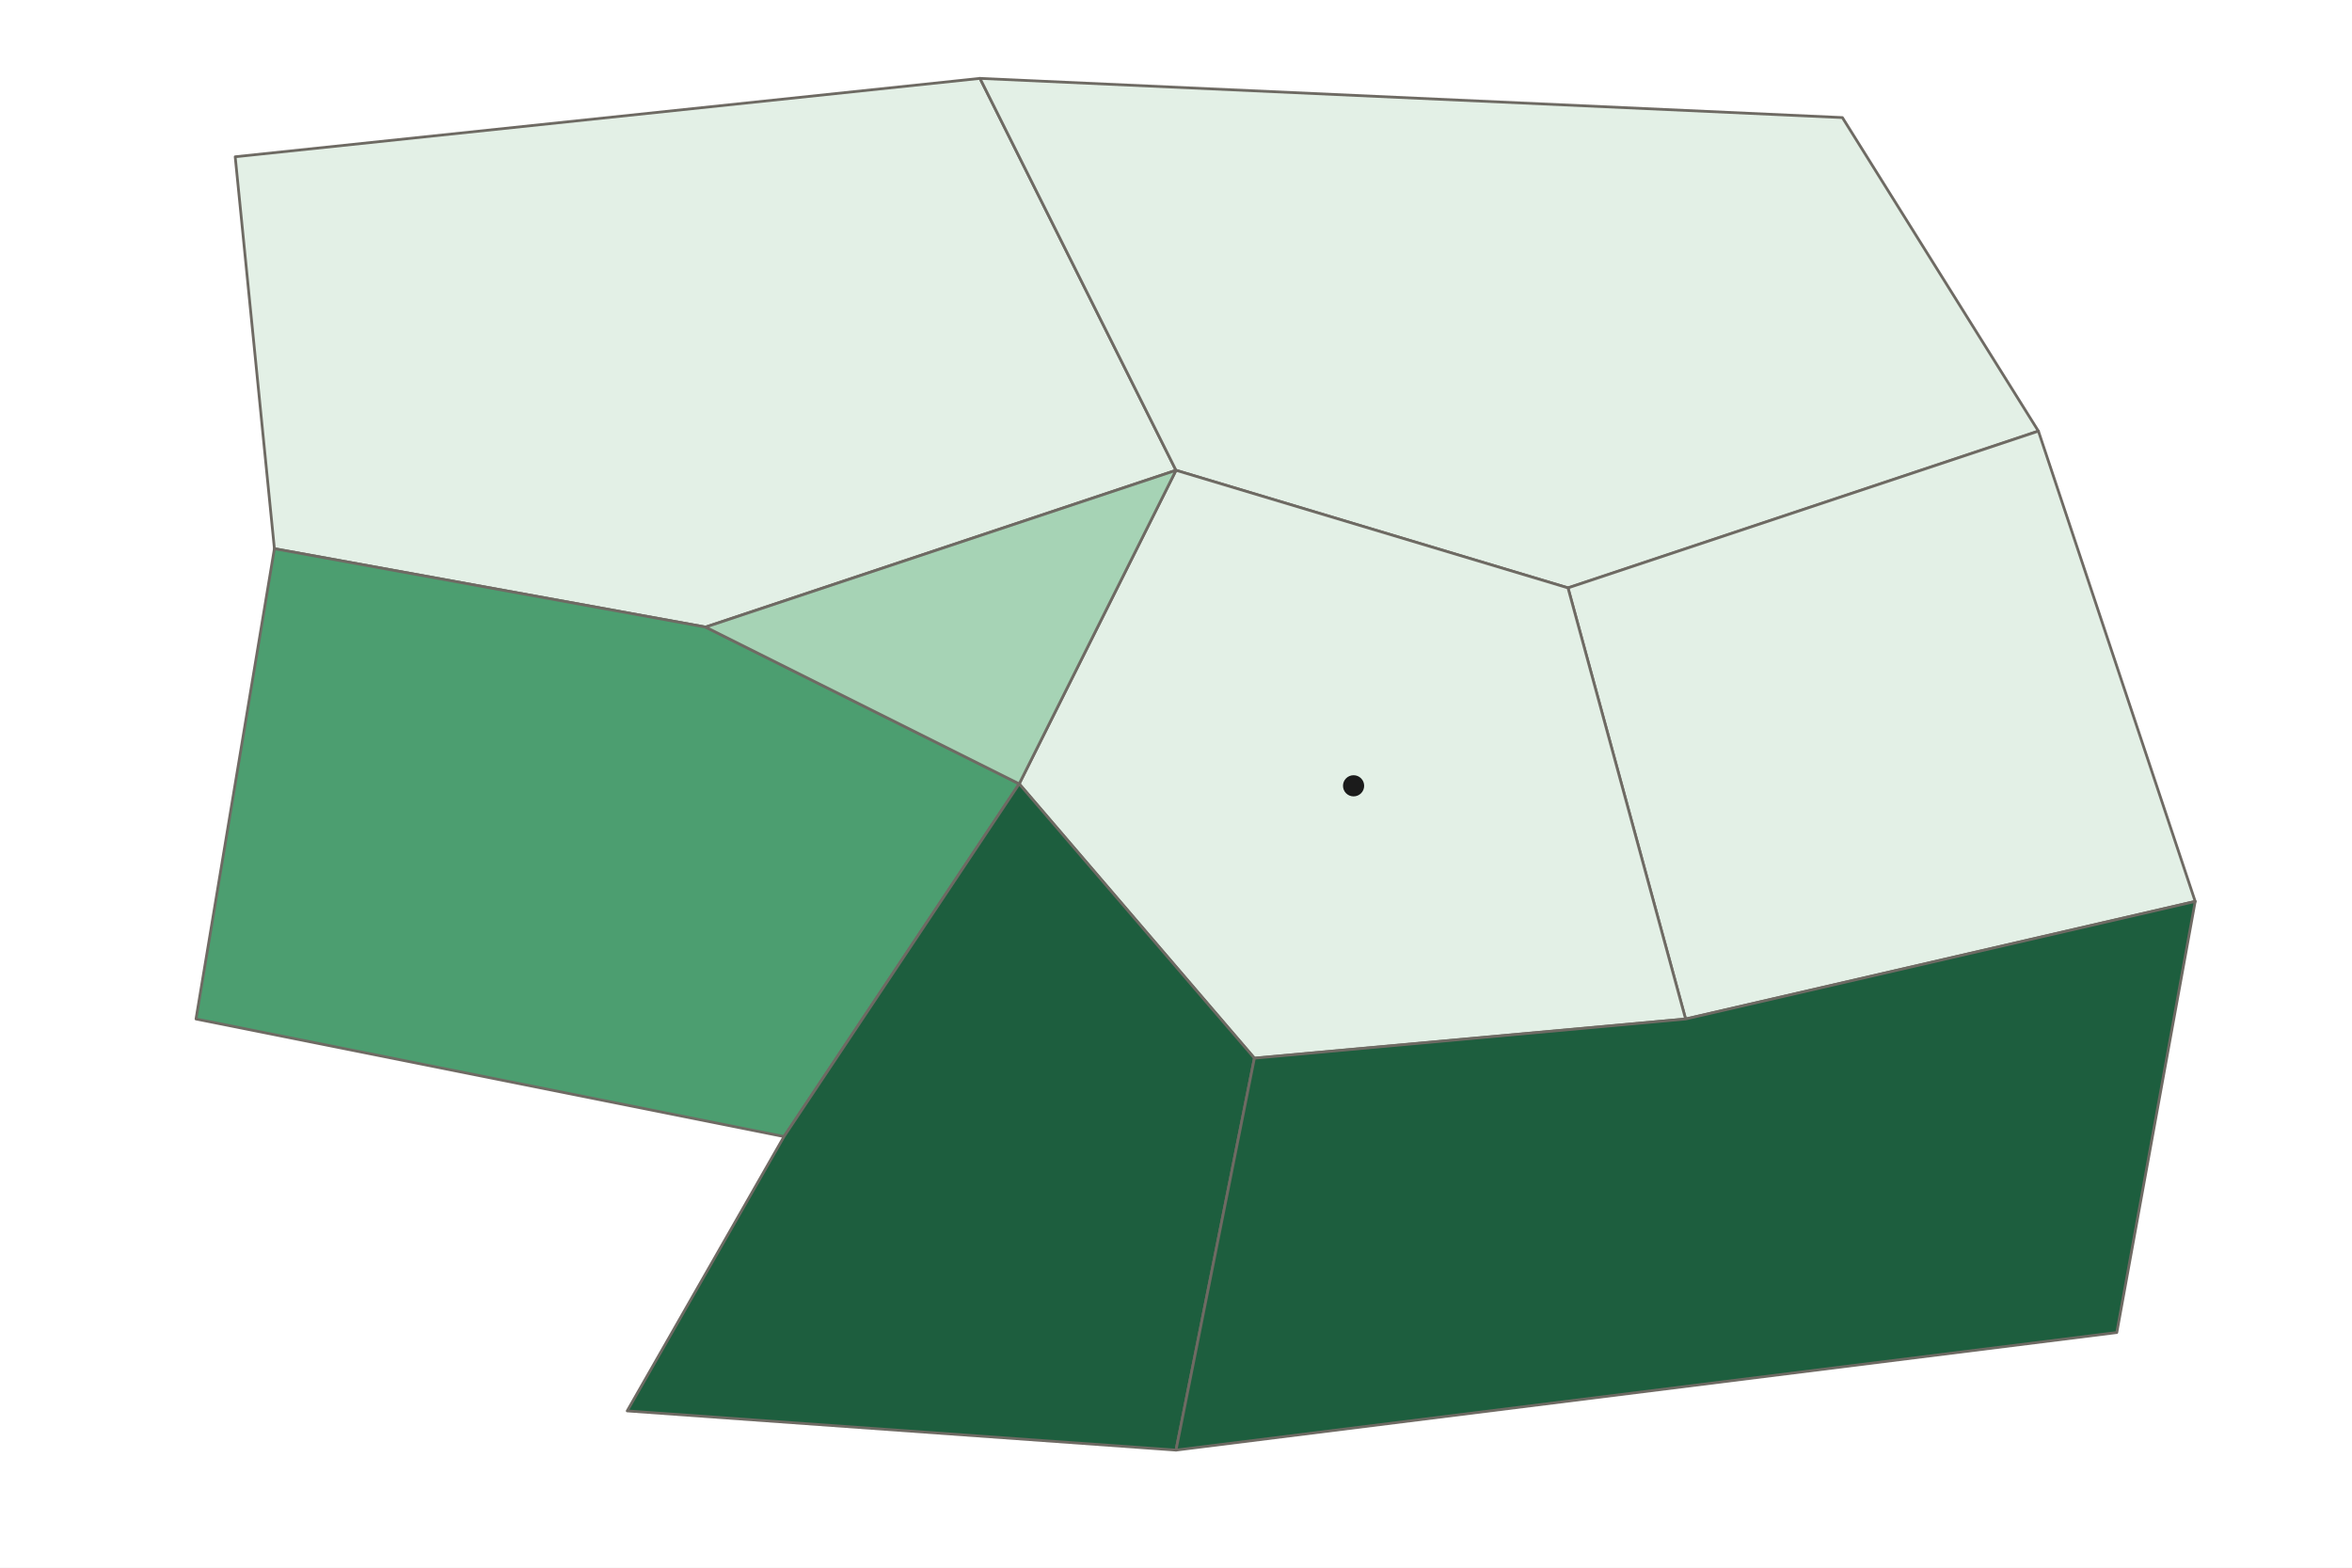
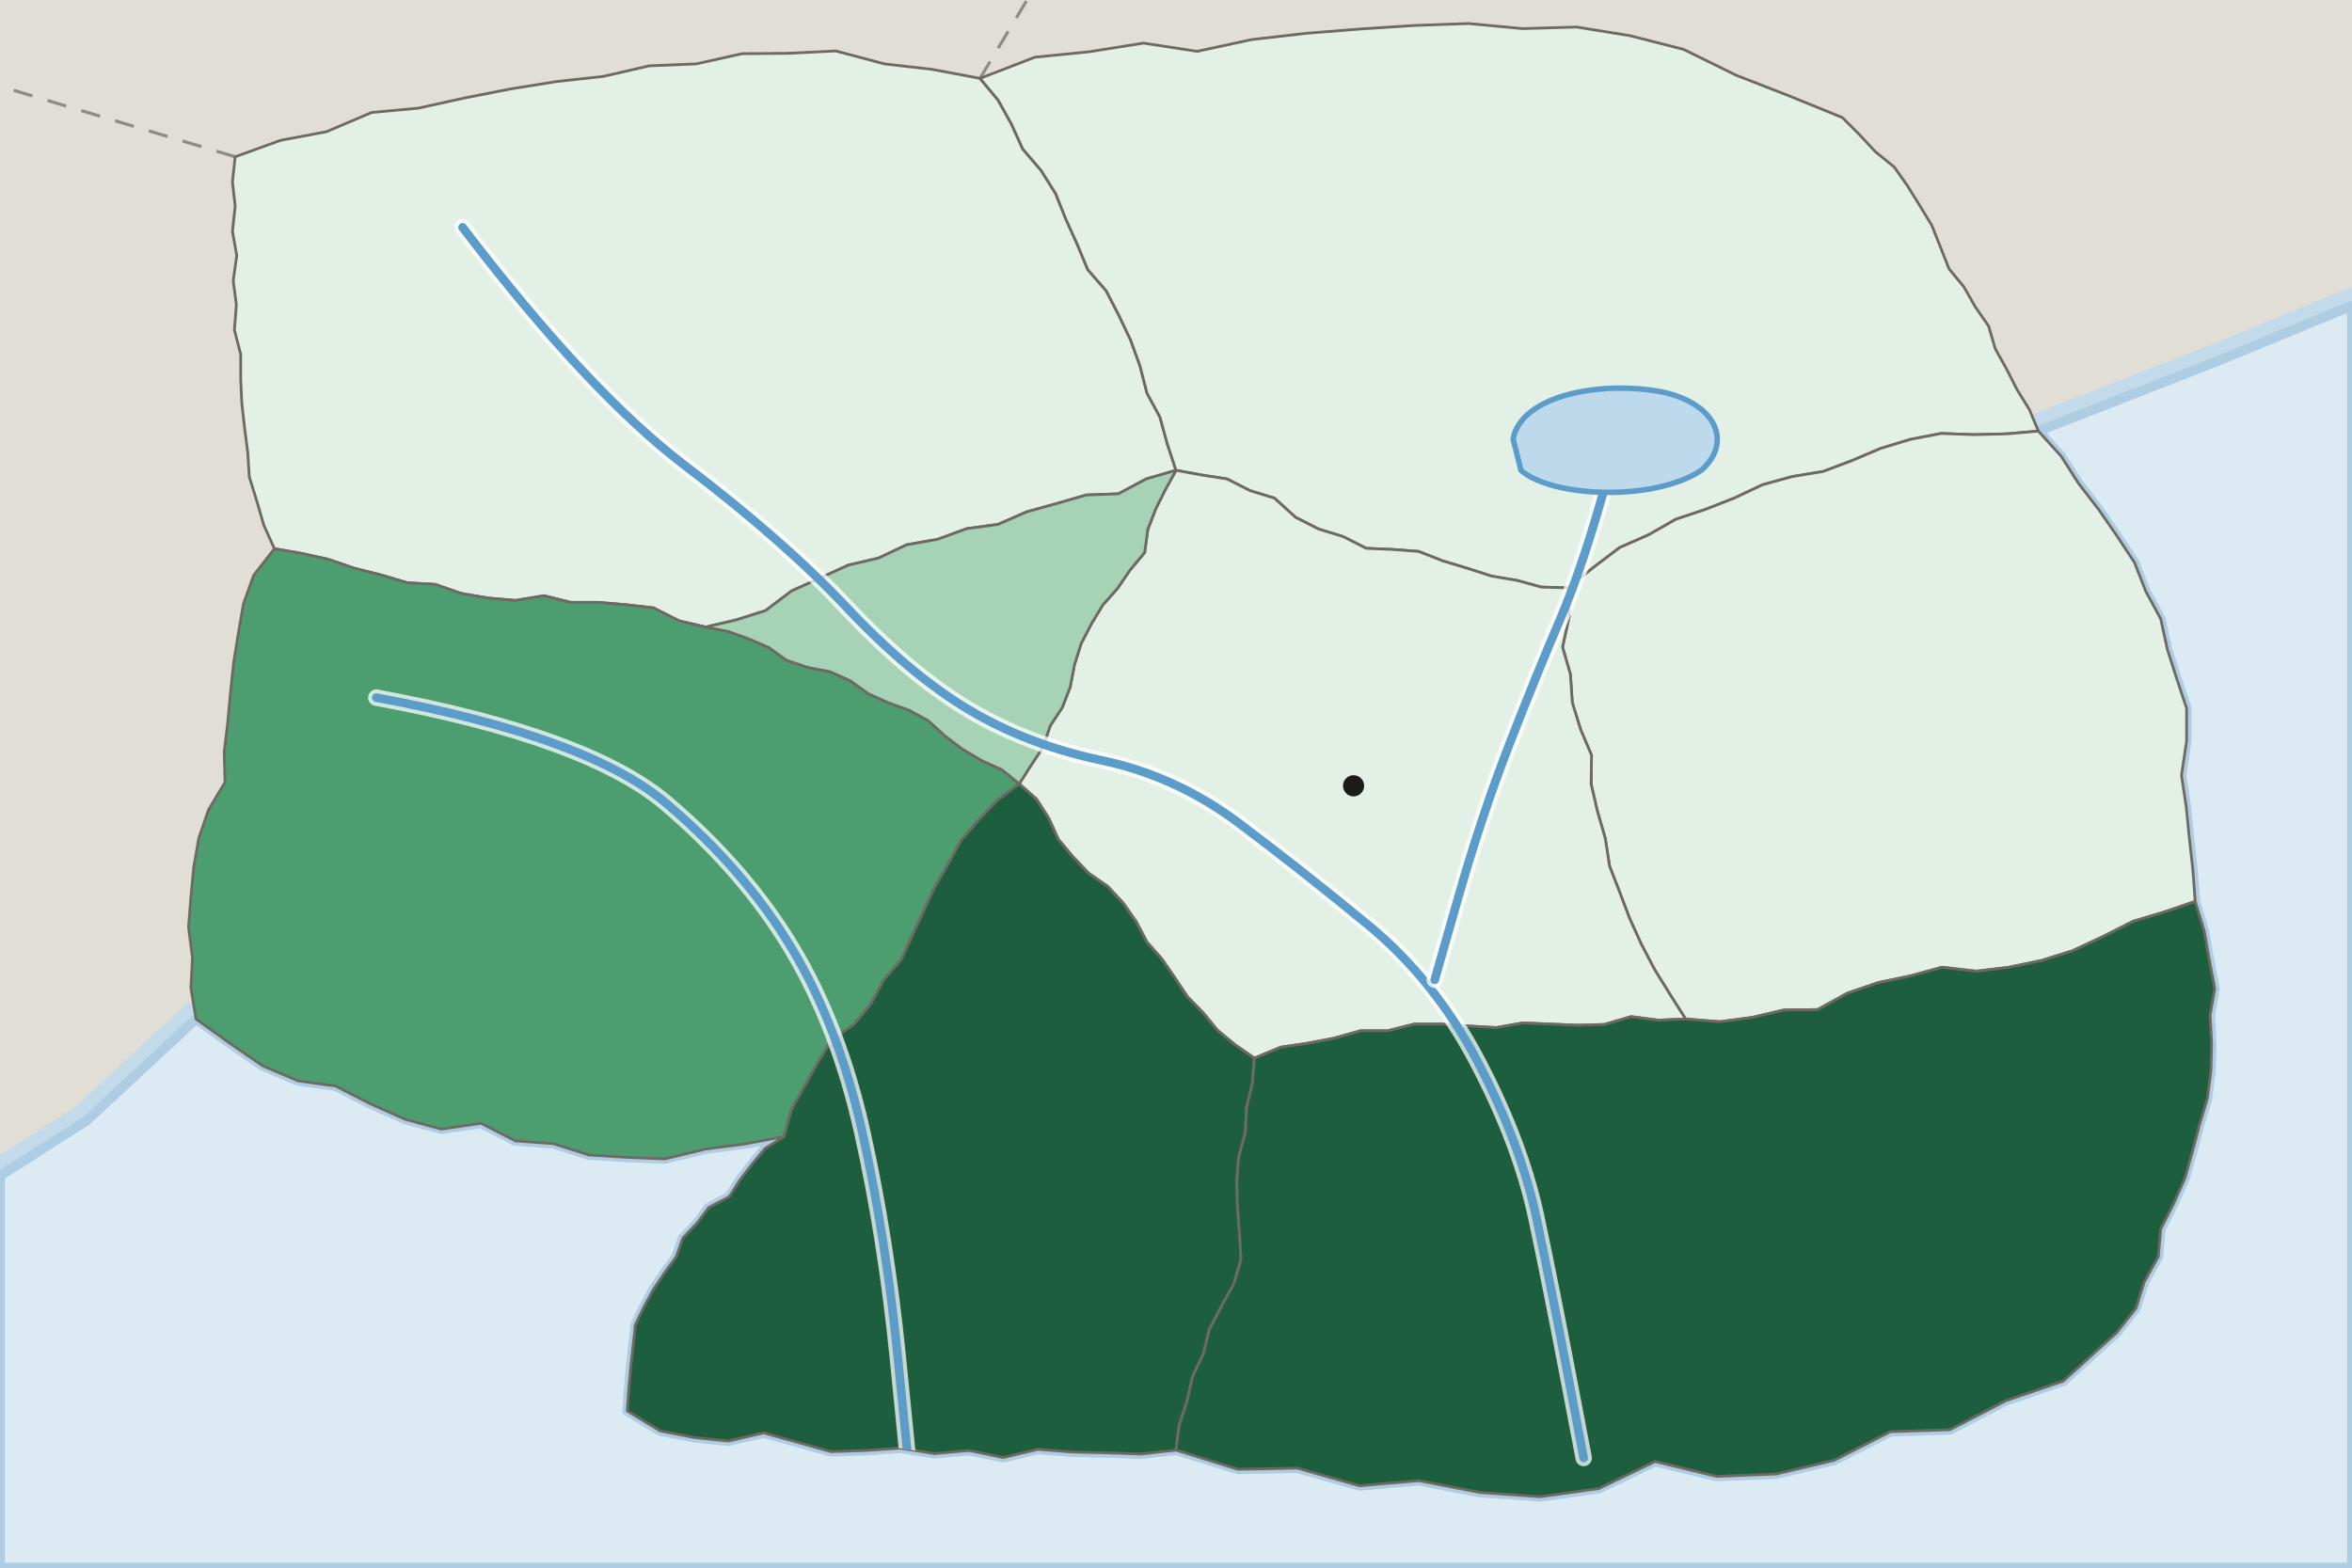
<svg xmlns="http://www.w3.org/2000/svg" viewBox="0 0 600 400" width="600" height="400" role="img" aria-label="Choropleth map of invented Country A by province: the share of people whose first language is Dorvan is 70% or more in the Southern Forest and South Coast, lower in the Western Uplands and Central Valley, and under 10% in the Capital Region and the north and east">
  <defs>
    <pattern id="nd" width="6" height="6" patternUnits="userSpaceOnUse" patternTransform="rotate(45)">
      <rect width="6" height="6" fill="#FFFFFF" />
      <line x1="0" y1="0" x2="0" y2="6" stroke="#9A958C" stroke-width="1.4" />
    </pattern>
  </defs>
-   <rect width="600" height="400" fill="#FFFFFF" />
-   <path d="M60 40L250 20L300 120L180 160L70 140Z" fill="#E3F0E6" stroke="#6E6A63" stroke-width="0.7" stroke-linejoin="round" vector-effect="non-scaling-stroke" />
-   <path d="M250 20L470 30L520 110L400 150L300 120Z" fill="#E3F0E6" stroke="#6E6A63" stroke-width="0.7" stroke-linejoin="round" vector-effect="non-scaling-stroke" />
-   <path d="M520 110L560 230L430 260L400 150Z" fill="#E3F0E6" stroke="#6E6A63" stroke-width="0.7" stroke-linejoin="round" vector-effect="non-scaling-stroke" />
-   <path d="M300 120L400 150L430 260L320 270L260 200Z" fill="#E3F0E6" stroke="#6E6A63" stroke-width="0.7" stroke-linejoin="round" vector-effect="non-scaling-stroke" />
-   <path d="M70 140L180 160L260 200L200 290L50 260Z" fill="#4C9E70" stroke="#6E6A63" stroke-width="0.7" stroke-linejoin="round" vector-effect="non-scaling-stroke" />
-   <path d="M180 160L300 120L260 200Z" fill="#A6D3B5" stroke="#6E6A63" stroke-width="0.7" stroke-linejoin="round" vector-effect="non-scaling-stroke" />
-   <path d="M200 290L260 200L320 270L300 370L160 360Z" fill="#1D5E3E" stroke="#6E6A63" stroke-width="0.7" stroke-linejoin="round" vector-effect="non-scaling-stroke" />
-   <path d="M320 270L430 260L560 230L540 340L300 370Z" fill="#1D5E3E" stroke="#6E6A63" stroke-width="0.7" stroke-linejoin="round" vector-effect="non-scaling-stroke" />
+   <rect width="600" height="400" fill="#E1DED6" />
+   <path d="M250 20L262 0" fill="none" stroke="#6E6A63" stroke-width="0.8" stroke-dasharray="5 4" stroke-opacity="0.7" />
+   <path d="M60 40L0 22" fill="none" stroke="#6E6A63" stroke-width="0.8" stroke-dasharray="5 4" stroke-opacity="0.7" />
+   <path d="M600 78L566 92L520 110L525.8 116.4L530.2 123.3L535.3 129.9L540 136.7L544.5 143.5L547.4 150.9L551.2 157.9L552.9 165.7L555.3 173.2L557.8 180.7L557.8 189.1L556.5 197.8L557.7 205.8L558.5 213.8L559.4 221.9L560 230L562.3 237.5L563.6 244.9L565 252.2L563.8 259.1L564.2 266.3L564 273.3L563.1 280.3L561.1 287L559.3 293.8L557.4 300.6L554.5 307.1L551.2 313.6L550.6 320.6L547 327.1L544.9 333.8L540 340L526.3 352.4L511.7 357.4L497.4 364.8L482.2 365.3L467.9 372.6L453.1 376.1L437.9 376.7L422.2 372.9L407.9 379.8L392.9 381.9L377.5 380.8L361.9 377.8L346.8 379.1L331 374.6L315.8 374.9L300 370L291.1 371L282.4 370.7L273.6 370.5L264.8 369.8L255.9 371.9L247.2 370.1L238.4 370.9L229.7 369.5L220.8 370.1L212 370.4L203.4 368L194.8 365.6L185.8 367.7L177.1 366.8L168.4 365.1L160 360L160.4 354.4L160.9 348.9L161.5 343.4L162.1 338L164.3 333.4L166.7 329L169.5 324.8L172.5 320.7L174.2 315.9L177.8 312.1L180.8 308.1L186.1 305.3L188.8 301L191.9 297L195.2 293L200 290L189.9 291.9L179.9 293.2L169.6 295.7L159.9 295.3L150.3 294.7L141.1 291.8L131.5 291.1L122.7 286.6L112.6 288.1L103.4 285.6L94.4 281.6L85.6 277.1L76.1 275.8L67.1 272L58.5 266.1L50 260L22 286L0 300L0 400L600 400Z" fill="#DCEAF4" stroke="#C3DAEA" stroke-width="9" stroke-linejoin="round" />
+   <path d="M600 78L566 92L520 110L525.8 116.4L530.2 123.3L535.3 129.9L540 136.7L544.5 143.5L547.4 150.9L551.2 157.9L552.9 165.7L555.3 173.2L557.8 180.7L557.8 189.1L556.5 197.8L557.7 205.8L558.5 213.8L559.4 221.9L560 230L562.3 237.5L563.6 244.9L565 252.2L563.8 259.1L564.2 266.3L564 273.3L563.1 280.3L561.1 287L559.3 293.8L557.4 300.6L554.5 307.1L551.2 313.6L550.6 320.6L547 327.1L544.9 333.8L540 340L526.3 352.4L511.7 357.4L497.4 364.8L482.2 365.3L467.9 372.6L453.1 376.1L437.9 376.7L422.2 372.9L407.9 379.8L392.9 381.9L377.5 380.8L361.9 377.8L346.8 379.1L331 374.6L315.8 374.9L300 370L291.1 371L282.4 370.7L273.6 370.5L264.8 369.8L255.9 371.9L247.2 370.1L238.4 370.9L229.7 369.5L220.8 370.1L212 370.4L203.4 368L194.8 365.6L185.8 367.7L177.1 366.8L168.4 365.1L160 360L160.4 354.4L160.9 348.9L161.5 343.4L162.1 338L164.3 333.4L166.7 329L169.5 324.8L172.5 320.7L174.2 315.9L177.8 312.1L180.8 308.1L186.1 305.3L188.8 301L191.9 297L195.2 293L200 290L189.9 291.9L179.9 293.2L169.6 295.7L159.9 295.3L150.3 294.7L141.1 291.8L131.5 291.1L122.7 286.6L112.6 288.1L103.4 285.6L94.4 281.6L85.6 277.1L76.1 275.8L67.1 272L58.5 266.1L50 260L22 286L0 300L0 400L600 400Z" fill="#DCEAF4" stroke="#AFCDE2" stroke-width="2.5" stroke-linejoin="round" />
+   <clipPath id="land">
+     <path d="M60 40L71.6 35.8L83.3 33.6L94.8 28.7L106.7 27.6L118.5 25L130.2 22.7L142 20.8L153.9 19.5L165.6 16.8L177.6 16.3L189.3 13.7L201.3 13.6L213.2 13L225.6 16.3L237.8 17.7L250 20L254.6 25.5L258 31.6L260.9 38L265.6 43.5L269.3 49.4L271.9 55.9L274.8 62.3L277.5 68.8L282.2 74.2L285.4 80.4L288.4 86.7L290.8 93.3L292.6 100.3L295.9 106.4L297.8 113.3L300 120L292.4 122.2L285.3 126L277.1 126.3L269.5 128.5L261.9 130.6L254.6 133.8L246.6 134.9L239.2 137.6L231.3 139L224.1 142.4L216.4 144.2L209.2 147.5L201.9 150.8L195.3 155.8L187.7 158.2L180 160L173.2 158.4L166.7 155.1L159.7 154.3L152.7 153.7L145.6 153.7L138.8 152L131.5 153.2L124.5 152.6L117.6 151.4L111 149.1L103.9 148.7L97.2 146.7L90.4 145L83.7 142.7L76.9 141.2L70 140L67.3 134L65.5 127.8L63.6 121.7L63.2 115.4L62.4 109.2L61.7 103L61.4 96.7L61.4 90.4L59.8 84.2L60.3 77.8L59.5 71.6L60.4 65.2L59.3 59L60 52.6L59.3 46.4Z" />
+     <path d="M250 20L264 14.6L277.9 13.2L291.7 11L305.4 13.1L319.3 10.1L333.2 8.5L347 7.4L360.8 6.5L374.6 6L388.4 7.3L402.2 6.9L415.8 9.1L429.5 12.6L442.9 19.2L456.5 24.5L470 30L474.3 34.3L478.4 38.7L483.2 42.6L486.6 47.4L489.7 52.4L492.8 57.5L495 63L497.2 68.6L501 73.2L503.9 78.3L507.3 83.2L509 89L511.9 94.2L514.6 99.5L517.7 104.5L520 110L511.9 110.7L503.6 110.9L495.2 110.6L487.4 112.1L479.8 114.4L472.5 117.5L465.1 120.3L457.2 121.6L449.6 123.7L442.4 127.1L435 130L427.5 132.5L420.5 136.5L413.2 139.7L406.6 144.7L400 150L393.2 149.8L387 148.1L380.5 147L374.3 145L368 143.1L361.9 140.7L355.3 140.2L348.5 139.9L342.6 136.9L336.4 135L330.5 132L325.1 127.1L318.9 125.2L313 122.2L306.5 121.2L300 120L297.8 113.3L295.9 106.4L292.6 100.3L290.8 93.3L288.4 86.7L285.4 80.4L282.2 74.2L277.5 68.8L274.8 62.3L271.9 55.9L269.3 49.4L265.6 43.5L260.9 38L258 31.6L254.6 25.5Z" />
+     <path d="M520 110L525.8 116.4L530.2 123.3L535.3 129.9L540 136.7L544.5 143.5L547.4 150.9L551.2 157.9L552.9 165.7L555.3 173.2L557.8 180.7L557.8 189.1L556.5 197.8L557.7 205.8L558.5 213.8L559.4 221.9L560 230L552.1 232.7L544.1 235.1L536.4 239L528.7 242.6L520.7 245.1L512.5 246.8L504.2 247.8L495.4 246.8L487.4 249L479.2 250.7L471.3 253.4L463.7 257.6L455.1 257.7L447 259.6L438.7 260.7L430 260L426 253.7L422.1 247.4L418.7 240.9L415.7 234.3L413.2 227.7L410.6 221L409.5 213.9L407.5 207L405.9 200.1L406 192.7L403.2 186.1L401.1 179.3L400.6 172L398.6 165.1L400.3 157.3L400 150L406.6 144.7L413.2 139.7L420.5 136.5L427.5 132.5L435 130L442.4 127.1L449.6 123.7L457.2 121.6L465.1 120.3L472.5 117.5L479.8 114.4L487.4 112.1L495.2 110.6L503.6 110.9L511.9 110.7Z" />
+     <path d="M300 120L306.5 121.2L313 122.2L318.9 125.2L325.1 127.1L330.5 132L336.4 135L342.6 136.9L348.5 139.9L355.3 140.2L361.9 140.7L368 143.1L374.3 145L380.5 147L387 148.1L393.2 149.8L400 150L400.3 157.3L398.6 165.1L400.6 172L401.1 179.3L403.2 186.1L406 192.7L405.9 200.1L407.5 207L409.5 213.9L410.6 221L413.2 227.7L415.7 234.3L418.7 240.9L422.1 247.4L426 253.7L430 260L423.1 260.3L416.1 259.4L409.3 261.4L402.4 261.6L395.5 261.3L388.5 261L381.7 262.2L374.7 261.8L367.7 261.3L360.8 261.3L354 263L347.1 263L340.3 264.9L333.5 266.2L326.7 267.2L320 270L315.1 266.6L310.6 262.9L306.9 258.4L302.9 254.3L299.7 249.5L296.4 244.7L292.6 240.4L289.8 235.1L286.5 230.4L282.6 226.2L277.7 222.8L273.7 218.6L270 214.2L267.5 208.7L264.4 203.9L260 200L263 195.3L266.1 190.6L267.9 185.2L271 180.5L273 175.3L274.1 169.6L275.8 164.2L278.4 159.2L281.3 154.4L285.1 150.1L288.3 145.4L292 141L292.8 135.1L294.8 129.9L297.3 124.9Z" />
+     <path d="M70 140L76.9 141.2L83.7 142.7L90.4 145L97.2 146.7L103.9 148.7L111 149.1L117.6 151.4L124.5 152.6L131.5 153.2L138.8 152L145.6 153.7L152.7 153.7L159.7 154.3L166.7 155.1L173.2 158.4L180 160L185.7 161.1L191 163L196.1 165.2L200.7 168.5L206.1 170.3L211.8 171.4L216.9 173.7L221.5 177L226.6 179.3L231.9 181.2L236.8 183.9L241.1 187.8L245.6 191.2L250.5 194.1L255.6 196.4L260 200L254.3 204.3L249.6 209.3L245.1 214.5L241.9 220.4L238.5 226.3L235.6 232.5L232.7 238.7L229.9 244.9L225.4 250.1L222.2 256.1L217.9 261.3L212.1 265.5L208.5 271.3L205.2 277.2L201.9 283.1L200 290L189.9 291.9L179.9 293.2L169.6 295.7L159.9 295.3L150.3 294.7L141.1 291.8L131.5 291.1L122.7 286.6L112.6 288.1L103.4 285.6L94.4 281.6L85.6 277.1L76.1 275.8L67.1 272L58.5 266.1L50 260L48.7 252.1L49.1 244.4L48.1 236.6L48.7 228.9L49.4 221.4L50.7 213.9L53.2 206.6L57.4 199.6L57.2 191.8L58.1 184.3L58.8 176.7L59.6 169.1L60.8 161.6L62.1 154.1L64.7 146.8Z" />
+     <path d="M180 160L187.7 158.2L195.3 155.8L201.9 150.8L209.2 147.5L216.4 144.2L224.1 142.4L231.3 139L239.2 137.6L246.6 134.9L254.6 133.8L261.9 130.6L269.5 128.5L277.1 126.3L285.3 126L292.4 122.2L300 120L297.3 124.9L294.8 129.9L292.8 135.1L292 141L288.3 145.4L285.1 150.1L281.3 154.4L278.4 159.2L275.8 164.2L274.1 169.6L273 175.3L271 180.5L267.9 185.2L266.1 190.6L263 195.3L260 200L255.6 196.4L250.5 194.1L245.6 191.2L241.1 187.8L236.8 183.9L231.9 181.2L226.6 179.3L221.5 177L216.9 173.7L211.8 171.4L206.1 170.3L200.7 168.5L196.1 165.2L191 163L185.7 161.1Z" />
+     <path d="M200 290L201.9 283.1L205.2 277.2L208.5 271.3L212.1 265.5L217.9 261.3L222.2 256.1L225.4 250.1L229.9 244.9L232.7 238.7L235.6 232.5L238.5 226.3L241.9 220.4L245.1 214.5L249.6 209.3L254.3 204.3L260 200L264.4 203.9L267.5 208.7L270 214.2L273.7 218.6L277.7 222.8L282.6 226.2L286.5 230.4L289.8 235.1L292.6 240.4L296.4 244.7L299.7 249.5L302.9 254.3L306.9 258.4L310.6 262.9L315.1 266.6L320 270L319.5 276.4L318 282.6L317.7 289L316 295.2L315.5 301.6L315.7 308.1L316.2 314.7L316.6 321.3L314.8 327.5L311.6 333.3L308.5 339.2L307 345.4L304.2 351.3L302.8 357.6L300.8 363.7L300 370L291.1 371L282.4 370.7L273.6 370.5L264.8 369.8L255.9 371.9L247.2 370.1L238.4 370.9L229.7 369.5L220.8 370.1L212 370.4L203.4 368L194.8 365.6L185.8 367.7L177.1 366.8L168.4 365.1L160 360L160.4 354.4L160.9 348.9L161.5 343.4L162.1 338L164.3 333.4L166.7 329L169.5 324.8L172.5 320.7L174.2 315.9L177.8 312.1L180.8 308.1L186.1 305.3L188.8 301L191.9 297L195.2 293Z" />
+     <path d="M320 270L326.7 267.2L333.5 266.2L340.3 264.9L347.1 263L354 263L360.8 261.3L367.7 261.3L374.7 261.8L381.7 262.2L388.5 261L395.5 261.3L402.4 261.6L409.3 261.4L416.1 259.4L423.1 260.3L430 260L438.7 260.7L447 259.6L455.1 257.7L463.7 257.6L471.3 253.4L479.2 250.7L487.4 249L495.4 246.8L504.2 247.8L512.5 246.8L520.7 245.1L528.7 242.6L536.4 239L544.1 235.1L552.1 232.7L560 230L562.3 237.5L563.6 244.9L565 252.2L563.8 259.1L564.2 266.3L564 273.3L563.1 280.3L561.1 287L559.3 293.8L557.4 300.6L554.5 307.1L551.2 313.6L550.6 320.6L547 327.1L544.9 333.8L540 340L526.3 352.4L511.7 357.4L497.4 364.8L482.2 365.3L467.9 372.6L453.1 376.1L437.9 376.7L422.2 372.9L407.9 379.8L392.9 381.9L377.5 380.8L361.9 377.8L346.8 379.1L331 374.6L315.8 374.9L300 370L300.8 363.7L302.8 357.6L304.2 351.3L307 345.4L308.5 339.2L311.6 333.3L314.8 327.5L316.6 321.3L316.2 314.7L315.7 308.1L315.5 301.6L316 295.2L317.7 289L318 282.6L319.5 276.4Z" />
+   </clipPath>
+   <path d="M60 40L71.6 35.8L83.3 33.6L94.8 28.7L106.7 27.6L118.5 25L130.2 22.7L142 20.8L153.9 19.5L165.6 16.8L177.6 16.3L189.3 13.7L201.3 13.6L213.2 13L225.6 16.3L237.8 17.7L250 20L254.6 25.5L258 31.6L260.9 38L265.6 43.5L269.3 49.4L271.9 55.9L274.8 62.3L277.5 68.8L282.2 74.2L285.4 80.4L288.4 86.7L290.8 93.3L292.6 100.3L295.9 106.4L297.8 113.3L300 120L292.4 122.2L285.3 126L277.1 126.3L269.5 128.5L261.9 130.6L254.6 133.8L246.6 134.9L239.2 137.6L231.3 139L224.1 142.4L216.4 144.2L209.2 147.5L201.9 150.8L195.3 155.8L187.7 158.2L180 160L173.2 158.4L166.7 155.1L159.7 154.3L152.7 153.7L145.6 153.7L138.8 152L131.5 153.2L124.5 152.6L117.6 151.4L111 149.1L103.9 148.7L97.2 146.7L90.4 145L83.7 142.7L76.9 141.2L70 140L67.3 134L65.5 127.8L63.6 121.7L63.2 115.4L62.4 109.2L61.7 103L61.4 96.7L61.4 90.4L59.8 84.2L60.3 77.8L59.5 71.6L60.4 65.2L59.3 59L60 52.6L59.3 46.4Z" fill="#E3F0E6" stroke="#6E6A63" stroke-width="0.7" stroke-linejoin="round" vector-effect="non-scaling-stroke" />
+   <path d="M250 20L264 14.6L277.9 13.2L291.7 11L305.4 13.1L319.3 10.1L333.2 8.5L347 7.4L360.8 6.5L374.6 6L388.4 7.3L402.2 6.9L415.8 9.1L429.5 12.6L442.9 19.2L456.5 24.5L470 30L474.3 34.3L478.4 38.7L483.2 42.6L486.6 47.4L489.7 52.4L492.8 57.5L495 63L497.2 68.6L501 73.2L503.9 78.3L507.3 83.2L509 89L511.9 94.2L514.6 99.5L517.7 104.5L520 110L511.9 110.7L503.6 110.9L495.2 110.6L487.4 112.1L479.8 114.4L472.5 117.5L465.1 120.3L457.2 121.6L449.6 123.7L442.4 127.1L435 130L427.5 132.5L420.5 136.5L413.2 139.7L406.6 144.7L400 150L393.2 149.8L387 148.1L380.5 147L374.3 145L368 143.1L361.9 140.7L355.3 140.2L348.5 139.9L342.6 136.9L336.4 135L330.5 132L325.1 127.1L318.9 125.2L313 122.2L306.5 121.2L300 120L297.8 113.3L295.9 106.4L292.6 100.3L290.8 93.3L288.4 86.7L285.4 80.4L282.2 74.2L277.5 68.8L274.8 62.3L271.9 55.9L269.3 49.4L265.6 43.5L260.9 38L258 31.6L254.6 25.5Z" fill="#E3F0E6" stroke="#6E6A63" stroke-width="0.7" stroke-linejoin="round" vector-effect="non-scaling-stroke" />
+   <path d="M520 110L525.8 116.4L530.2 123.3L535.3 129.9L540 136.7L544.5 143.5L547.4 150.9L551.2 157.9L552.9 165.7L555.3 173.2L557.8 180.7L557.8 189.1L556.5 197.8L557.7 205.8L558.5 213.8L559.4 221.9L560 230L552.1 232.7L544.1 235.1L536.4 239L528.7 242.6L520.7 245.1L512.5 246.8L504.2 247.8L495.4 246.8L487.4 249L479.2 250.7L471.3 253.4L463.7 257.6L455.1 257.7L447 259.6L438.7 260.7L430 260L426 253.7L422.1 247.4L418.7 240.9L415.7 234.3L413.2 227.7L410.6 221L409.5 213.9L407.5 207L405.9 200.1L406 192.7L403.2 186.1L401.1 179.3L400.6 172L398.6 165.1L400.3 157.3L400 150L406.6 144.7L413.2 139.7L420.5 136.5L427.5 132.5L435 130L442.4 127.1L449.6 123.7L457.2 121.6L465.1 120.3L472.5 117.5L479.8 114.4L487.4 112.1L495.2 110.6L503.6 110.9L511.9 110.7Z" fill="#E3F0E6" stroke="#6E6A63" stroke-width="0.7" stroke-linejoin="round" vector-effect="non-scaling-stroke" />
+   <path d="M300 120L306.5 121.2L313 122.2L318.9 125.2L325.1 127.1L330.5 132L336.4 135L342.6 136.9L348.5 139.9L355.3 140.2L361.9 140.7L368 143.1L374.3 145L380.5 147L387 148.1L393.2 149.8L400 150L400.3 157.3L398.6 165.1L400.6 172L401.1 179.3L403.2 186.1L406 192.7L405.9 200.1L407.5 207L409.5 213.9L410.6 221L413.2 227.7L415.7 234.3L418.7 240.9L422.1 247.4L426 253.7L430 260L423.1 260.3L416.1 259.4L409.3 261.4L402.4 261.6L395.5 261.3L388.5 261L381.7 262.2L374.7 261.8L367.7 261.3L360.8 261.3L354 263L347.1 263L340.3 264.9L333.5 266.2L326.7 267.2L320 270L315.1 266.6L310.6 262.9L306.9 258.4L302.9 254.3L299.7 249.5L296.4 244.7L292.6 240.4L289.8 235.1L286.5 230.4L282.6 226.2L277.7 222.8L273.7 218.6L270 214.2L267.5 208.7L264.4 203.9L260 200L263 195.3L266.1 190.6L267.9 185.2L271 180.5L273 175.3L274.1 169.6L275.8 164.2L278.4 159.2L281.3 154.4L285.1 150.1L288.3 145.4L292 141L292.8 135.1L294.8 129.9L297.3 124.9Z" fill="#E3F0E6" stroke="#6E6A63" stroke-width="0.7" stroke-linejoin="round" vector-effect="non-scaling-stroke" />
+   <path d="M70 140L76.9 141.2L83.7 142.7L90.4 145L97.2 146.7L103.9 148.7L111 149.1L117.6 151.4L124.5 152.6L131.5 153.2L138.8 152L145.6 153.7L152.7 153.7L159.7 154.3L166.7 155.1L173.2 158.4L180 160L185.7 161.1L191 163L196.1 165.2L200.7 168.5L206.1 170.3L211.8 171.4L216.9 173.7L221.5 177L226.6 179.3L231.9 181.2L236.8 183.9L241.1 187.8L245.6 191.2L250.5 194.1L255.6 196.4L260 200L254.3 204.3L249.6 209.3L245.1 214.5L241.9 220.4L238.5 226.3L235.6 232.5L232.7 238.7L229.9 244.9L225.4 250.1L222.2 256.1L217.9 261.3L212.1 265.5L208.5 271.3L205.2 277.2L201.9 283.1L200 290L189.9 291.9L179.9 293.2L169.6 295.7L159.9 295.3L150.3 294.7L141.1 291.8L131.5 291.1L122.7 286.6L112.6 288.1L103.4 285.6L94.4 281.6L85.6 277.1L76.1 275.8L67.1 272L58.5 266.1L50 260L48.7 252.1L49.1 244.4L48.1 236.6L48.7 228.9L49.4 221.4L50.7 213.9L53.2 206.6L57.4 199.6L57.2 191.8L58.1 184.3L58.8 176.7L59.6 169.1L60.8 161.6L62.1 154.1L64.7 146.8Z" fill="#4C9E70" stroke="#6E6A63" stroke-width="0.7" stroke-linejoin="round" vector-effect="non-scaling-stroke" />
+   <path d="M180 160L187.7 158.2L195.3 155.8L201.9 150.8L209.2 147.5L216.4 144.2L224.1 142.4L231.3 139L239.2 137.6L246.6 134.9L254.6 133.8L261.9 130.6L269.5 128.5L277.1 126.3L285.3 126L292.4 122.2L300 120L297.3 124.9L294.8 129.9L292.8 135.1L292 141L288.3 145.4L285.1 150.1L281.3 154.4L278.4 159.2L275.8 164.2L274.1 169.6L273 175.3L271 180.5L267.9 185.2L266.1 190.6L263 195.3L260 200L255.6 196.4L250.5 194.1L245.6 191.2L241.1 187.8L236.8 183.9L231.9 181.2L226.6 179.3L221.5 177L216.9 173.7L211.8 171.4L206.1 170.3L200.7 168.5L196.1 165.2L191 163L185.7 161.1Z" fill="#A6D3B5" stroke="#6E6A63" stroke-width="0.7" stroke-linejoin="round" vector-effect="non-scaling-stroke" />
+   <path d="M200 290L201.9 283.1L205.2 277.2L208.5 271.3L212.1 265.5L217.9 261.3L222.2 256.1L225.4 250.1L229.9 244.9L232.7 238.7L235.6 232.5L238.5 226.3L241.9 220.4L245.1 214.5L249.6 209.3L254.3 204.3L260 200L264.4 203.9L267.5 208.7L270 214.2L273.7 218.6L277.7 222.8L282.6 226.2L286.5 230.4L289.8 235.1L292.6 240.4L296.4 244.7L299.7 249.5L302.9 254.3L306.9 258.4L310.6 262.9L315.1 266.6L320 270L319.5 276.4L318 282.6L317.7 289L316 295.2L315.5 301.6L315.7 308.1L316.2 314.7L316.6 321.3L314.8 327.5L311.6 333.3L308.5 339.2L307 345.4L304.2 351.3L302.8 357.6L300.8 363.7L300 370L291.1 371L282.4 370.7L273.6 370.5L264.8 369.8L255.9 371.9L247.2 370.1L238.4 370.9L229.7 369.5L220.8 370.1L212 370.4L203.4 368L194.8 365.6L185.8 367.7L177.1 366.8L168.4 365.1L160 360L160.4 354.4L160.9 348.9L161.5 343.4L162.1 338L164.3 333.4L166.7 329L169.5 324.8L172.5 320.7L174.2 315.9L177.8 312.1L180.8 308.1L186.1 305.3L188.8 301L191.9 297L195.2 293Z" fill="#1D5E3E" stroke="#6E6A63" stroke-width="0.7" stroke-linejoin="round" vector-effect="non-scaling-stroke" />
+   <path d="M320 270L326.7 267.2L333.5 266.2L340.3 264.9L347.1 263L354 263L360.8 261.3L367.7 261.3L374.7 261.8L381.7 262.2L388.5 261L395.5 261.3L402.4 261.6L409.3 261.4L416.1 259.4L423.1 260.3L430 260L438.7 260.7L447 259.6L455.1 257.7L463.7 257.6L471.3 253.4L479.2 250.7L487.4 249L495.4 246.8L504.2 247.8L512.5 246.8L520.7 245.1L528.7 242.6L536.4 239L544.1 235.1L552.1 232.7L560 230L562.3 237.5L563.6 244.9L565 252.2L563.8 259.1L564.2 266.3L564 273.3L563.1 280.3L561.1 287L559.3 293.8L557.4 300.6L554.5 307.1L551.2 313.6L550.6 320.6L547 327.1L544.9 333.8L540 340L526.3 352.4L511.7 357.4L497.4 364.8L482.2 365.3L467.9 372.6L453.1 376.1L437.9 376.7L422.2 372.9L407.9 379.8L392.9 381.9L377.5 380.8L361.9 377.8L346.8 379.1L331 374.6L315.8 374.9L300 370L300.8 363.7L302.8 357.6L304.2 351.3L307 345.4L308.5 339.2L311.6 333.3L314.8 327.5L316.6 321.3L316.2 314.7L315.7 308.1L315.5 301.6L316 295.2L317.7 289L318 282.6L319.5 276.4Z" fill="#1D5E3E" stroke="#6E6A63" stroke-width="0.7" stroke-linejoin="round" vector-effect="non-scaling-stroke" />
+   <g clip-path="url(#land)">
+     <path d="M118 58Q150 100 175 119Q200 138 216 155Q232 172 247 181Q262 190 281 194Q300 198 316 210Q332 222 349 236Q366 250 377 271Q388 292 392 311Q396 330 400 351L404 372" fill="none" stroke="#FFFFFF" stroke-opacity="0.75" stroke-width="4.2" stroke-linecap="round" />
+     <path d="M118 58Q150 100 175 119Q200 138 216 155Q232 172 247 181Q262 190 281 194Q300 198 316 210Q332 222 349 236Q366 250 377 271Q388 292 392 311Q396 330 400 351L404 372" fill="none" stroke="#5C9CCB" stroke-width="2.2" stroke-linecap="round" />
+     <path d="M410 122Q404 144 398 158Q392 172 385 190Q378 208 372 229L366 250" fill="none" stroke="#FFFFFF" stroke-opacity="0.75" stroke-width="4.2" stroke-linecap="round" />
+     <path d="M410 122Q404 144 398 158Q392 172 385 190Q378 208 372 229L366 250" fill="none" stroke="#5C9CCB" stroke-width="2.2" stroke-linecap="round" />
+     <path d="M96 178Q150 188 170 205Q190 222 202 242Q214 262 220 289Q226 316 229 346L232 376" fill="none" stroke="#FFFFFF" stroke-opacity="0.75" stroke-width="4.2" stroke-linecap="round" />
+     <path d="M96 178Q150 188 170 205Q190 222 202 242Q214 262 220 289Q226 316 229 346L232 376" fill="none" stroke="#5C9CCB" stroke-width="2.2" stroke-linecap="round" />
+     <path d="M386 112C388 101 408 97 424 100C438 103 442 113 434 120C422 128 396 127 388 120Z" fill="#BFD9EC" stroke="#5C9CCB" stroke-width="1.4" />
+   </g>
  <circle cx="345.3" cy="200.5" r="2.7" fill="#1B1B1B" />
</svg>
